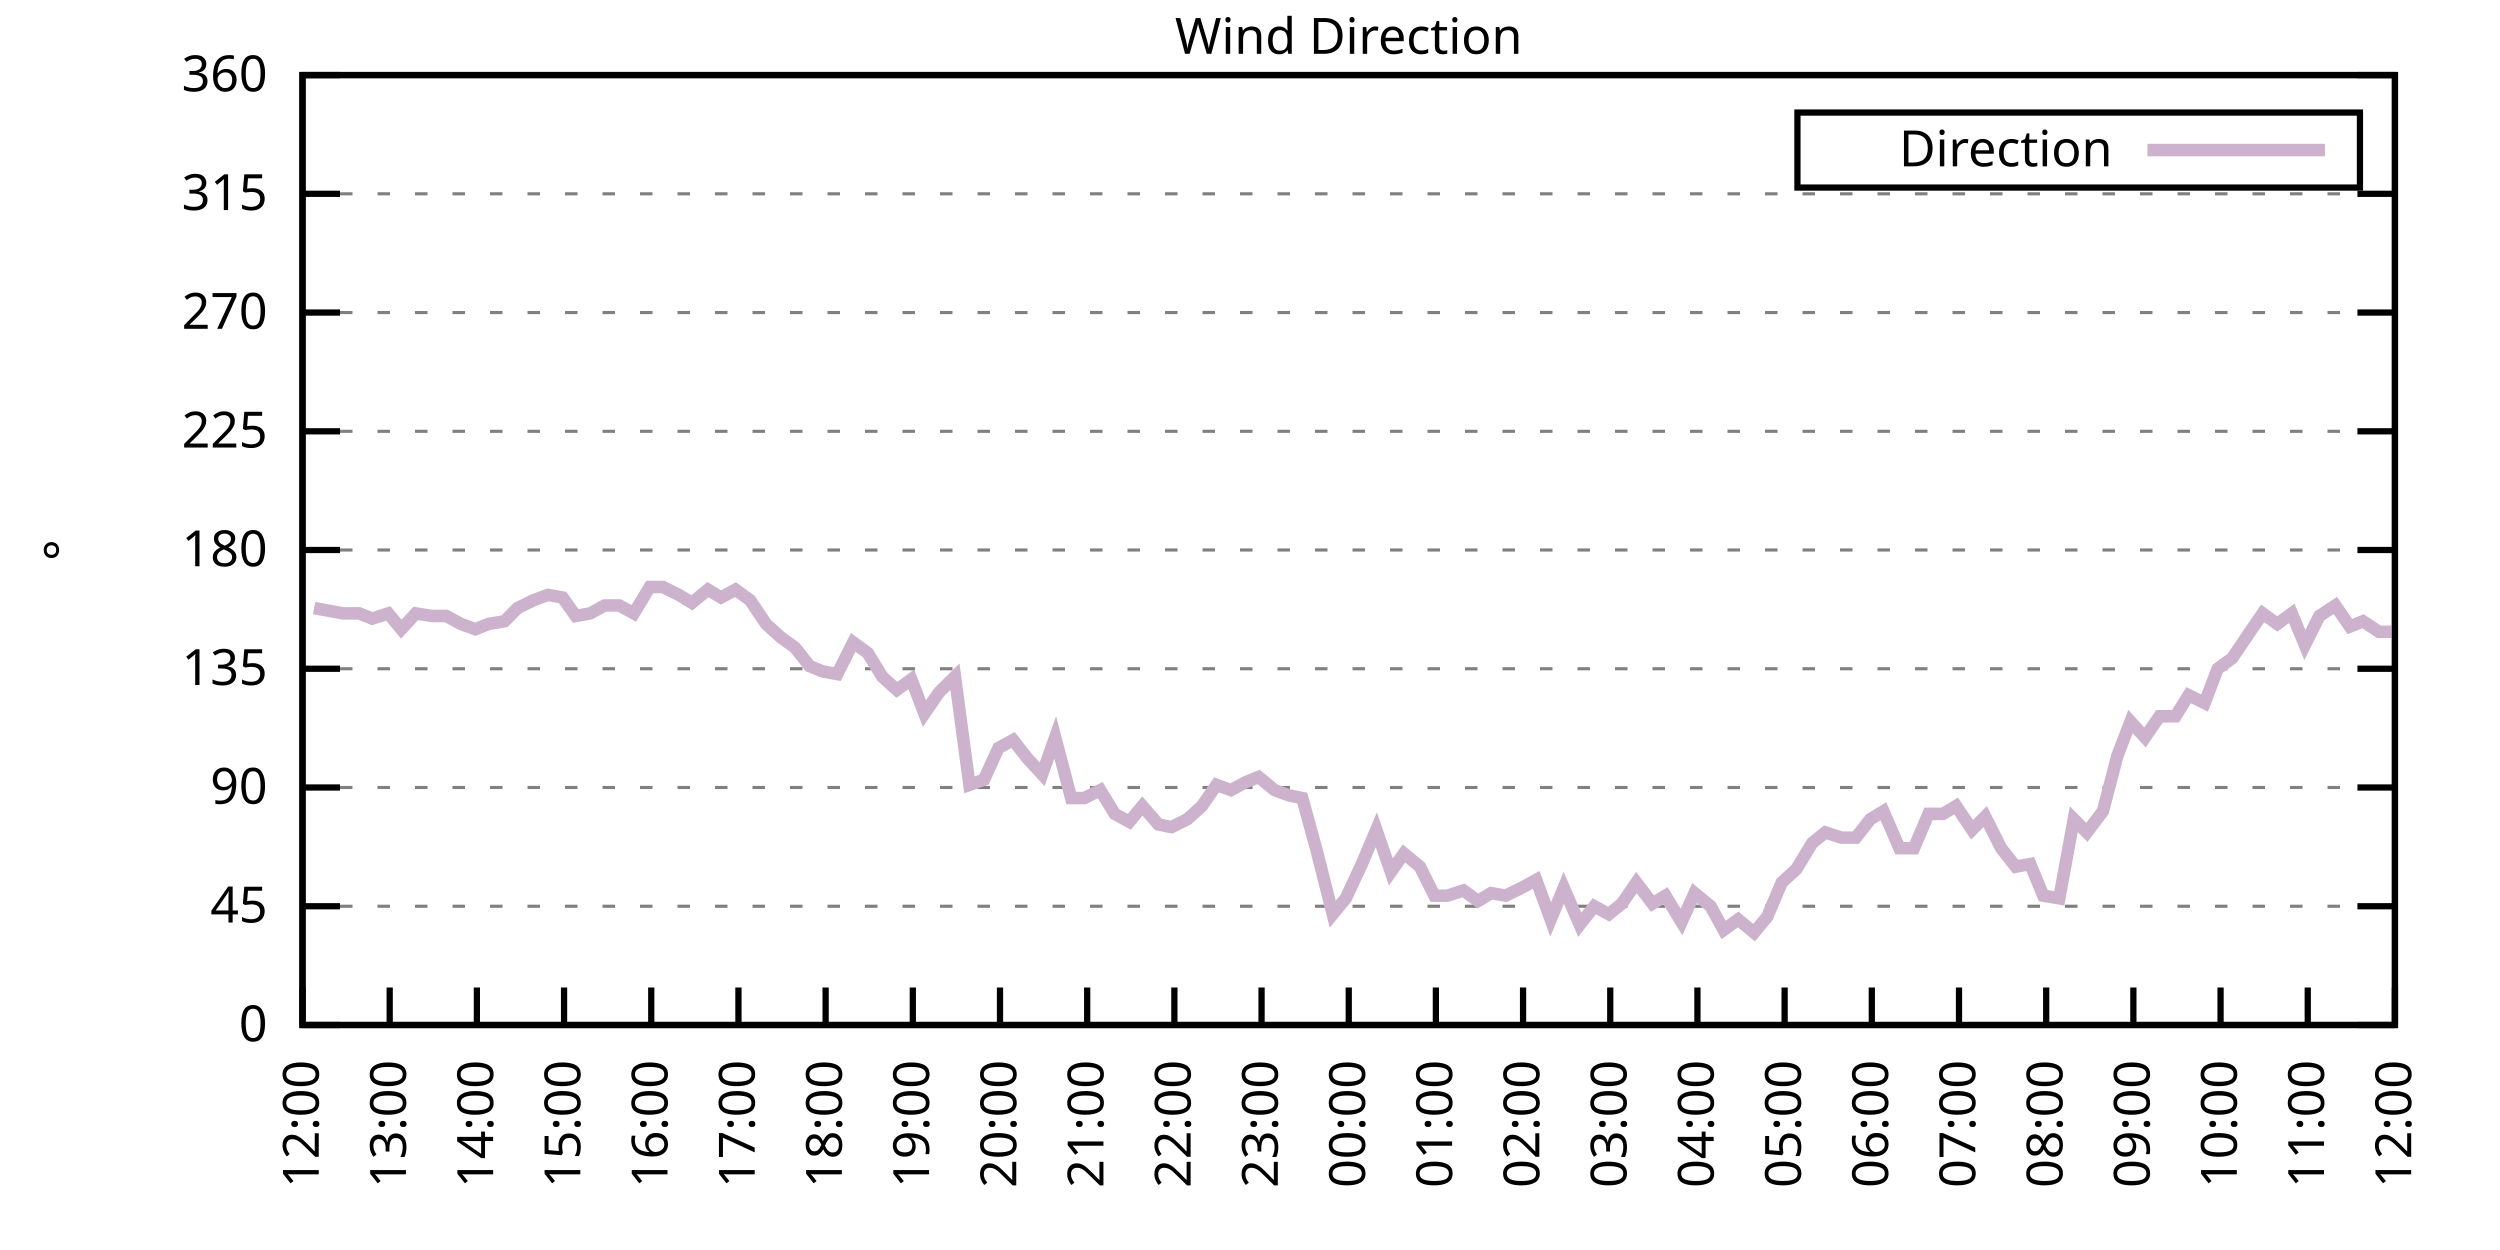
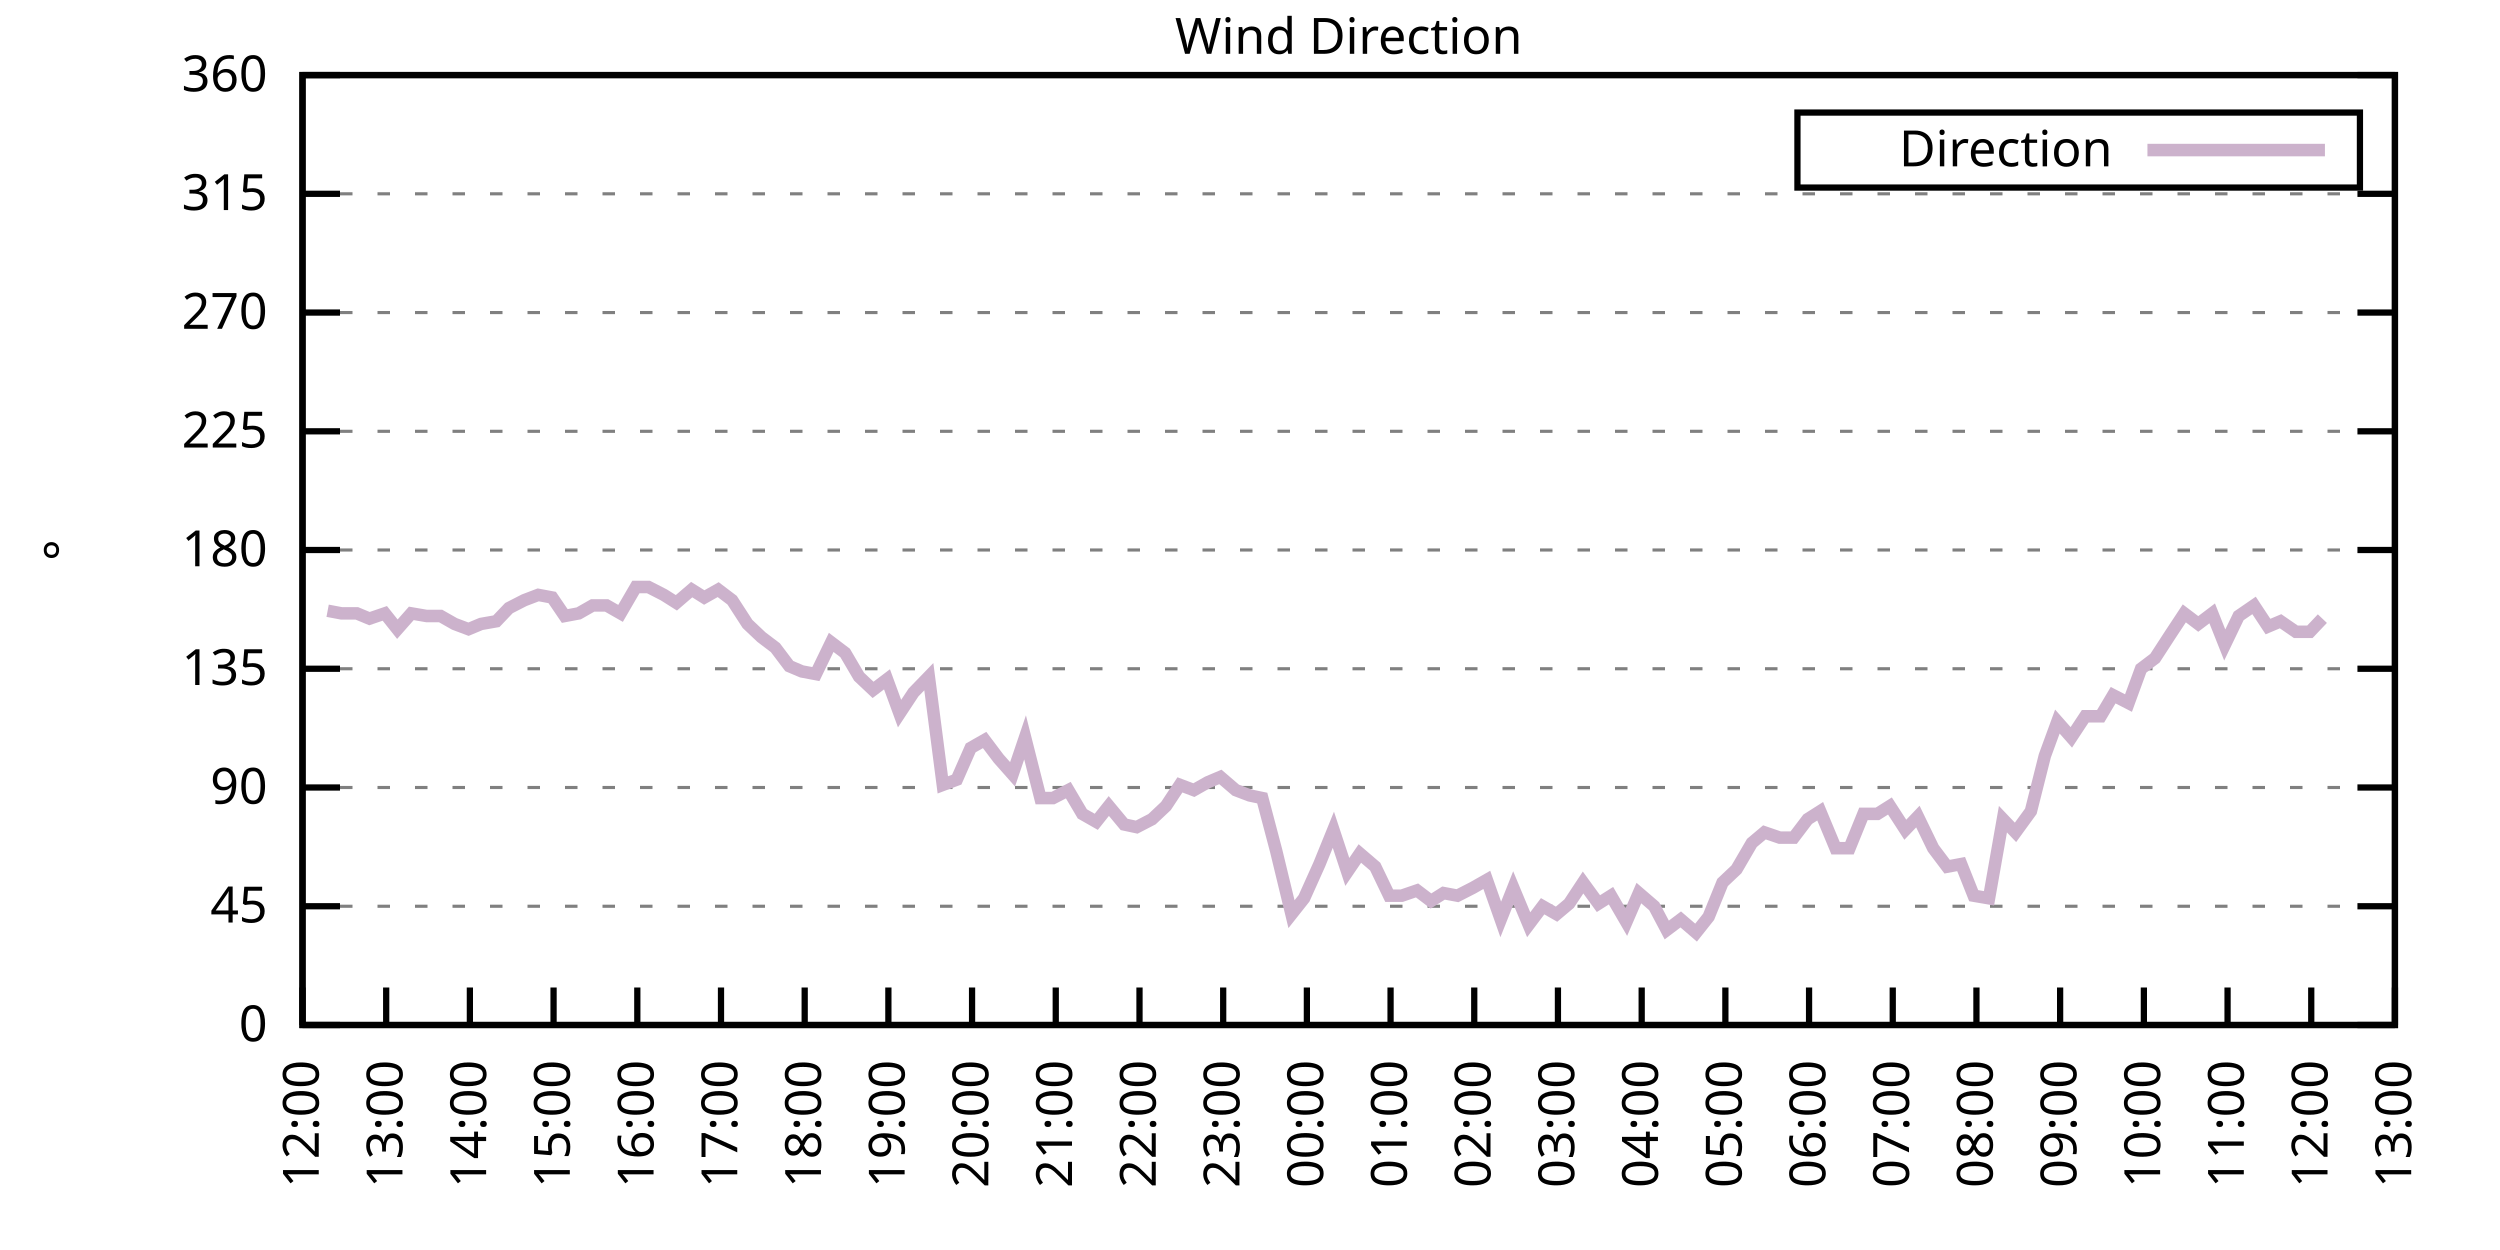
<svg xmlns="http://www.w3.org/2000/svg" xmlns:xlink="http://www.w3.org/1999/xlink" width="400" height="200" viewBox="0 0 400 200">
  <g id="gnuplot_canvas">
    <rect x="0" y="0" width="400" height="200" fill="none" />
    <defs>
      <circle id="gpDot" r="0.5" stroke-width="0.5" stroke="currentColor" />
      <path id="gpPt0" stroke-width="0.333" stroke="currentColor" d="M-1,0 h2 M0,-1 v2" />
      <path id="gpPt1" stroke-width="0.333" stroke="currentColor" d="M-1,-1 L1,1 M1,-1 L-1,1" />
      <path id="gpPt2" stroke-width="0.333" stroke="currentColor" d="M-1,0 L1,0 M0,-1 L0,1 M-1,-1 L1,1 M-1,1 L1,-1" />
      <rect id="gpPt3" stroke-width="0.333" stroke="currentColor" x="-1" y="-1" width="2" height="2" />
      <rect id="gpPt4" stroke-width="0.333" stroke="currentColor" fill="currentColor" x="-1" y="-1" width="2" height="2" />
      <circle id="gpPt5" stroke-width="0.333" stroke="currentColor" cx="0" cy="0" r="1" />
      <use xlink:href="#gpPt5" id="gpPt6" fill="currentColor" stroke="none" />
      <path id="gpPt7" stroke-width="0.333" stroke="currentColor" d="M0,-1.33 L-1.33,0.67 L1.33,0.67 z" />
      <use xlink:href="#gpPt7" id="gpPt8" fill="currentColor" stroke="none" />
      <use xlink:href="#gpPt7" id="gpPt9" stroke="currentColor" transform="rotate(180)" />
      <use xlink:href="#gpPt9" id="gpPt10" fill="currentColor" stroke="none" />
      <use xlink:href="#gpPt3" id="gpPt11" stroke="currentColor" transform="rotate(45)" />
      <use xlink:href="#gpPt11" id="gpPt12" fill="currentColor" stroke="none" />
      <path id="gpPt13" stroke-width="0.333" stroke="currentColor" d="M0,1.330 L1.265,0.411 L0.782,-1.067 L-0.782,-1.076 L-1.265,0.411 z" />
      <use xlink:href="#gpPt13" id="gpPt14" fill="currentColor" stroke="none" />
      <filter id="textbox" filterUnits="objectBoundingBox" x="0" y="0" height="1" width="1">
        <feFlood flood-color="white" flood-opacity="1" result="bgnd" />
        <feComposite in="SourceGraphic" in2="bgnd" operator="atop" />
      </filter>
      <filter id="greybox" filterUnits="objectBoundingBox" x="0" y="0" height="1" width="1">
        <feFlood flood-color="lightgrey" flood-opacity="1" result="grey" />
        <feComposite in="SourceGraphic" in2="grey" operator="atop" />
      </filter>
    </defs>
    <g fill="none" color="white" stroke="currentColor" stroke-width="1.00" stroke-linecap="butt" stroke-linejoin="miter">
</g>
    <g fill="none" color="black" stroke="currentColor" stroke-width="1.00" stroke-linecap="butt" stroke-linejoin="miter">
      <g stroke="none" shape-rendering="crispEdges">
        <polygon fill="rgb(255, 255, 255)" points="48.40,164.00 383.18,164.00 383.18,12.02 48.40,12.02 " />
      </g>
    </g>
    <g fill="none" color="black" stroke="currentColor" stroke-width="1.00" stroke-linecap="butt" stroke-linejoin="miter">
</g>
    <g fill="none" color="black" stroke="black" stroke-width="0.50" stroke-linecap="butt" stroke-linejoin="miter">
</g>
    <g fill="none" color="gray" stroke="currentColor" stroke-width="0.50" stroke-linecap="butt" stroke-linejoin="miter">
      <path stroke="gray" stroke-dasharray="2,4" class="gridline" d="M48.40,164.00 L383.19,164.00  " />
    </g>
    <g fill="none" color="gray" stroke="gray" stroke-width="1.00" stroke-linecap="butt" stroke-linejoin="miter">
</g>
    <g fill="none" color="black" stroke="currentColor" stroke-width="1.00" stroke-linecap="butt" stroke-linejoin="miter">
      <path stroke="black" d="M48.40,164.00 L54.40,164.00 M383.19,164.00 L377.19,164.00  " />
      <g transform="translate(42.80,166.60)" stroke="none" fill="black" font-family="Sans" font-size="8.00" text-anchor="end">
        <text>
          <tspan font-family="Sans"> 0</tspan>
        </text>
      </g>
    </g>
    <g fill="none" color="black" stroke="currentColor" stroke-width="1.00" stroke-linecap="butt" stroke-linejoin="miter">
</g>
    <g fill="none" color="black" stroke="black" stroke-width="0.50" stroke-linecap="butt" stroke-linejoin="miter">
</g>
    <g fill="none" color="gray" stroke="currentColor" stroke-width="0.50" stroke-linecap="butt" stroke-linejoin="miter">
      <path stroke="gray" stroke-dasharray="2,4" class="gridline" d="M48.40,145.00 L383.19,145.00  " />
    </g>
    <g fill="none" color="gray" stroke="gray" stroke-width="1.00" stroke-linecap="butt" stroke-linejoin="miter">
</g>
    <g fill="none" color="black" stroke="currentColor" stroke-width="1.00" stroke-linecap="butt" stroke-linejoin="miter">
      <path stroke="black" d="M48.40,145.00 L54.40,145.00 M383.19,145.00 L377.19,145.00  " />
      <g transform="translate(42.80,147.60)" stroke="none" fill="black" font-family="Sans" font-size="8.00" text-anchor="end">
        <text>
          <tspan font-family="Sans"> 45</tspan>
        </text>
      </g>
    </g>
    <g fill="none" color="black" stroke="currentColor" stroke-width="1.00" stroke-linecap="butt" stroke-linejoin="miter">
</g>
    <g fill="none" color="black" stroke="black" stroke-width="0.50" stroke-linecap="butt" stroke-linejoin="miter">
</g>
    <g fill="none" color="gray" stroke="currentColor" stroke-width="0.50" stroke-linecap="butt" stroke-linejoin="miter">
      <path stroke="gray" stroke-dasharray="2,4" class="gridline" d="M48.40,126.00 L383.19,126.00  " />
    </g>
    <g fill="none" color="gray" stroke="gray" stroke-width="1.00" stroke-linecap="butt" stroke-linejoin="miter">
</g>
    <g fill="none" color="black" stroke="currentColor" stroke-width="1.00" stroke-linecap="butt" stroke-linejoin="miter">
      <path stroke="black" d="M48.40,126.00 L54.40,126.00 M383.19,126.00 L377.19,126.00  " />
      <g transform="translate(42.80,128.60)" stroke="none" fill="black" font-family="Sans" font-size="8.00" text-anchor="end">
        <text>
          <tspan font-family="Sans"> 90</tspan>
        </text>
      </g>
    </g>
    <g fill="none" color="black" stroke="currentColor" stroke-width="1.00" stroke-linecap="butt" stroke-linejoin="miter">
</g>
    <g fill="none" color="black" stroke="black" stroke-width="0.50" stroke-linecap="butt" stroke-linejoin="miter">
</g>
    <g fill="none" color="gray" stroke="currentColor" stroke-width="0.50" stroke-linecap="butt" stroke-linejoin="miter">
      <path stroke="gray" stroke-dasharray="2,4" class="gridline" d="M48.40,107.00 L383.19,107.00  " />
    </g>
    <g fill="none" color="gray" stroke="gray" stroke-width="1.00" stroke-linecap="butt" stroke-linejoin="miter">
</g>
    <g fill="none" color="black" stroke="currentColor" stroke-width="1.00" stroke-linecap="butt" stroke-linejoin="miter">
      <path stroke="black" d="M48.40,107.00 L54.40,107.00 M383.19,107.00 L377.19,107.00  " />
      <g transform="translate(42.80,109.60)" stroke="none" fill="black" font-family="Sans" font-size="8.00" text-anchor="end">
        <text>
          <tspan font-family="Sans"> 135</tspan>
        </text>
      </g>
    </g>
    <g fill="none" color="black" stroke="currentColor" stroke-width="1.00" stroke-linecap="butt" stroke-linejoin="miter">
</g>
    <g fill="none" color="black" stroke="black" stroke-width="0.50" stroke-linecap="butt" stroke-linejoin="miter">
</g>
    <g fill="none" color="gray" stroke="currentColor" stroke-width="0.50" stroke-linecap="butt" stroke-linejoin="miter">
      <path stroke="gray" stroke-dasharray="2,4" class="gridline" d="M48.40,88.00 L383.19,88.00  " />
    </g>
    <g fill="none" color="gray" stroke="gray" stroke-width="1.00" stroke-linecap="butt" stroke-linejoin="miter">
</g>
    <g fill="none" color="black" stroke="currentColor" stroke-width="1.00" stroke-linecap="butt" stroke-linejoin="miter">
      <path stroke="black" d="M48.40,88.00 L54.40,88.00 M383.19,88.00 L377.19,88.00  " />
      <g transform="translate(42.80,90.60)" stroke="none" fill="black" font-family="Sans" font-size="8.00" text-anchor="end">
        <text>
          <tspan font-family="Sans"> 180</tspan>
        </text>
      </g>
    </g>
    <g fill="none" color="black" stroke="currentColor" stroke-width="1.00" stroke-linecap="butt" stroke-linejoin="miter">
</g>
    <g fill="none" color="black" stroke="black" stroke-width="0.50" stroke-linecap="butt" stroke-linejoin="miter">
</g>
    <g fill="none" color="gray" stroke="currentColor" stroke-width="0.50" stroke-linecap="butt" stroke-linejoin="miter">
      <path stroke="gray" stroke-dasharray="2,4" class="gridline" d="M48.40,69.01 L383.19,69.01  " />
    </g>
    <g fill="none" color="gray" stroke="gray" stroke-width="1.00" stroke-linecap="butt" stroke-linejoin="miter">
</g>
    <g fill="none" color="black" stroke="currentColor" stroke-width="1.00" stroke-linecap="butt" stroke-linejoin="miter">
      <path stroke="black" d="M48.40,69.01 L54.40,69.01 M383.19,69.01 L377.19,69.01  " />
      <g transform="translate(42.80,71.61)" stroke="none" fill="black" font-family="Sans" font-size="8.00" text-anchor="end">
        <text>
          <tspan font-family="Sans"> 225</tspan>
        </text>
      </g>
    </g>
    <g fill="none" color="black" stroke="currentColor" stroke-width="1.00" stroke-linecap="butt" stroke-linejoin="miter">
</g>
    <g fill="none" color="black" stroke="black" stroke-width="0.50" stroke-linecap="butt" stroke-linejoin="miter">
</g>
    <g fill="none" color="gray" stroke="currentColor" stroke-width="0.50" stroke-linecap="butt" stroke-linejoin="miter">
      <path stroke="gray" stroke-dasharray="2,4" class="gridline" d="M48.40,50.01 L383.19,50.01  " />
    </g>
    <g fill="none" color="gray" stroke="gray" stroke-width="1.00" stroke-linecap="butt" stroke-linejoin="miter">
</g>
    <g fill="none" color="black" stroke="currentColor" stroke-width="1.00" stroke-linecap="butt" stroke-linejoin="miter">
      <path stroke="black" d="M48.40,50.01 L54.40,50.01 M383.19,50.01 L377.19,50.01  " />
      <g transform="translate(42.80,52.61)" stroke="none" fill="black" font-family="Sans" font-size="8.00" text-anchor="end">
        <text>
          <tspan font-family="Sans"> 270</tspan>
        </text>
      </g>
    </g>
    <g fill="none" color="black" stroke="currentColor" stroke-width="1.00" stroke-linecap="butt" stroke-linejoin="miter">
</g>
    <g fill="none" color="black" stroke="black" stroke-width="0.50" stroke-linecap="butt" stroke-linejoin="miter">
</g>
    <g fill="none" color="gray" stroke="currentColor" stroke-width="0.50" stroke-linecap="butt" stroke-linejoin="miter">
      <path stroke="gray" stroke-dasharray="2,4" class="gridline" d="M48.40,31.01 L383.19,31.01  " />
    </g>
    <g fill="none" color="gray" stroke="gray" stroke-width="1.00" stroke-linecap="butt" stroke-linejoin="miter">
</g>
    <g fill="none" color="black" stroke="currentColor" stroke-width="1.00" stroke-linecap="butt" stroke-linejoin="miter">
      <path stroke="black" d="M48.40,31.01 L54.40,31.01 M383.19,31.01 L377.19,31.01  " />
      <g transform="translate(42.80,33.61)" stroke="none" fill="black" font-family="Sans" font-size="8.00" text-anchor="end">
        <text>
          <tspan font-family="Sans"> 315</tspan>
        </text>
      </g>
    </g>
    <g fill="none" color="black" stroke="currentColor" stroke-width="1.00" stroke-linecap="butt" stroke-linejoin="miter">
</g>
    <g fill="none" color="black" stroke="black" stroke-width="0.50" stroke-linecap="butt" stroke-linejoin="miter">
</g>
    <g fill="none" color="gray" stroke="currentColor" stroke-width="0.50" stroke-linecap="butt" stroke-linejoin="miter">
      <path stroke="gray" stroke-dasharray="2,4" class="gridline" d="M48.40,12.01 L383.19,12.01  " />
    </g>
    <g fill="none" color="gray" stroke="gray" stroke-width="1.00" stroke-linecap="butt" stroke-linejoin="miter">
</g>
    <g fill="none" color="black" stroke="currentColor" stroke-width="1.00" stroke-linecap="butt" stroke-linejoin="miter">
      <path stroke="black" d="M48.40,12.01 L54.40,12.01 M383.19,12.01 L377.19,12.01  " />
      <g transform="translate(42.80,14.61)" stroke="none" fill="black" font-family="Sans" font-size="8.00" text-anchor="end">
        <text>
          <tspan font-family="Sans"> 360</tspan>
        </text>
      </g>
    </g>
    <g fill="none" color="black" stroke="currentColor" stroke-width="1.00" stroke-linecap="butt" stroke-linejoin="miter">
      <path stroke="black" d="M48.40,164.00 L48.40,158.00  " />
      <g transform="translate(51.00,169.60) rotate(270.00)" stroke="none" fill="black" font-family="Sans" font-size="8.00" text-anchor="end">
        <text>
          <tspan font-family="Sans">12:00</tspan>
        </text>
      </g>
    </g>
    <g fill="none" color="black" stroke="currentColor" stroke-width="1.00" stroke-linecap="butt" stroke-linejoin="miter">
-       <path stroke="black" d="M62.35,164.00 L62.35,158.00  " />
-       <g transform="translate(64.95,169.60) rotate(270.00)" stroke="none" fill="black" font-family="Sans" font-size="8.00" text-anchor="end">
+       <path stroke="black" d="M61.79,164.00 L61.79,158.00  " />
+       <g transform="translate(64.39,169.60) rotate(270.00)" stroke="none" fill="black" font-family="Sans" font-size="8.00" text-anchor="end">
        <text>
          <tspan font-family="Sans">13:00</tspan>
        </text>
      </g>
    </g>
    <g fill="none" color="black" stroke="currentColor" stroke-width="1.00" stroke-linecap="butt" stroke-linejoin="miter">
-       <path stroke="black" d="M76.30,164.00 L76.30,158.00  " />
-       <g transform="translate(78.90,169.60) rotate(270.00)" stroke="none" fill="black" font-family="Sans" font-size="8.00" text-anchor="end">
+       <path stroke="black" d="M75.18,164.00 L75.18,158.00  " />
+       <g transform="translate(77.78,169.60) rotate(270.00)" stroke="none" fill="black" font-family="Sans" font-size="8.00" text-anchor="end">
        <text>
          <tspan font-family="Sans">14:00</tspan>
        </text>
      </g>
    </g>
    <g fill="none" color="black" stroke="currentColor" stroke-width="1.00" stroke-linecap="butt" stroke-linejoin="miter">
-       <path stroke="black" d="M90.25,164.00 L90.25,158.00  " />
-       <g transform="translate(92.85,169.60) rotate(270.00)" stroke="none" fill="black" font-family="Sans" font-size="8.00" text-anchor="end">
+       <path stroke="black" d="M88.57,164.00 L88.57,158.00  " />
+       <g transform="translate(91.17,169.60) rotate(270.00)" stroke="none" fill="black" font-family="Sans" font-size="8.00" text-anchor="end">
        <text>
          <tspan font-family="Sans">15:00</tspan>
        </text>
      </g>
    </g>
    <g fill="none" color="black" stroke="currentColor" stroke-width="1.00" stroke-linecap="butt" stroke-linejoin="miter">
-       <path stroke="black" d="M104.20,164.00 L104.20,158.00  " />
-       <g transform="translate(106.80,169.60) rotate(270.00)" stroke="none" fill="black" font-family="Sans" font-size="8.00" text-anchor="end">
+       <path stroke="black" d="M101.97,164.00 L101.97,158.00  " />
+       <g transform="translate(104.57,169.60) rotate(270.00)" stroke="none" fill="black" font-family="Sans" font-size="8.00" text-anchor="end">
        <text>
          <tspan font-family="Sans">16:00</tspan>
        </text>
      </g>
    </g>
    <g fill="none" color="black" stroke="currentColor" stroke-width="1.00" stroke-linecap="butt" stroke-linejoin="miter">
-       <path stroke="black" d="M118.15,164.00 L118.15,158.00  " />
-       <g transform="translate(120.75,169.60) rotate(270.00)" stroke="none" fill="black" font-family="Sans" font-size="8.00" text-anchor="end">
+       <path stroke="black" d="M115.36,164.00 L115.36,158.00  " />
+       <g transform="translate(117.96,169.60) rotate(270.00)" stroke="none" fill="black" font-family="Sans" font-size="8.00" text-anchor="end">
        <text>
          <tspan font-family="Sans">17:00</tspan>
        </text>
      </g>
    </g>
    <g fill="none" color="black" stroke="currentColor" stroke-width="1.00" stroke-linecap="butt" stroke-linejoin="miter">
-       <path stroke="black" d="M132.10,164.00 L132.10,158.00  " />
-       <g transform="translate(134.70,169.60) rotate(270.00)" stroke="none" fill="black" font-family="Sans" font-size="8.00" text-anchor="end">
+       <path stroke="black" d="M128.75,164.00 L128.75,158.00  " />
+       <g transform="translate(131.35,169.60) rotate(270.00)" stroke="none" fill="black" font-family="Sans" font-size="8.00" text-anchor="end">
        <text>
          <tspan font-family="Sans">18:00</tspan>
        </text>
      </g>
    </g>
    <g fill="none" color="black" stroke="currentColor" stroke-width="1.00" stroke-linecap="butt" stroke-linejoin="miter">
-       <path stroke="black" d="M146.05,164.00 L146.05,158.00  " />
-       <g transform="translate(148.65,169.60) rotate(270.00)" stroke="none" fill="black" font-family="Sans" font-size="8.00" text-anchor="end">
+       <path stroke="black" d="M142.14,164.00 L142.14,158.00  " />
+       <g transform="translate(144.74,169.60) rotate(270.00)" stroke="none" fill="black" font-family="Sans" font-size="8.00" text-anchor="end">
        <text>
          <tspan font-family="Sans">19:00</tspan>
        </text>
      </g>
    </g>
    <g fill="none" color="black" stroke="currentColor" stroke-width="1.00" stroke-linecap="butt" stroke-linejoin="miter">
-       <path stroke="black" d="M160.00,164.00 L160.00,158.00  " />
-       <g transform="translate(162.60,169.60) rotate(270.00)" stroke="none" fill="black" font-family="Sans" font-size="8.00" text-anchor="end">
+       <path stroke="black" d="M155.53,164.00 L155.53,158.00  " />
+       <g transform="translate(158.13,169.60) rotate(270.00)" stroke="none" fill="black" font-family="Sans" font-size="8.00" text-anchor="end">
        <text>
          <tspan font-family="Sans">20:00</tspan>
        </text>
      </g>
    </g>
    <g fill="none" color="black" stroke="currentColor" stroke-width="1.00" stroke-linecap="butt" stroke-linejoin="miter">
-       <path stroke="black" d="M173.95,164.00 L173.95,158.00  " />
-       <g transform="translate(176.55,169.60) rotate(270.00)" stroke="none" fill="black" font-family="Sans" font-size="8.00" text-anchor="end">
+       <path stroke="black" d="M168.92,164.00 L168.92,158.00  " />
+       <g transform="translate(171.52,169.60) rotate(270.00)" stroke="none" fill="black" font-family="Sans" font-size="8.00" text-anchor="end">
        <text>
          <tspan font-family="Sans">21:00</tspan>
        </text>
      </g>
    </g>
    <g fill="none" color="black" stroke="currentColor" stroke-width="1.00" stroke-linecap="butt" stroke-linejoin="miter">
-       <path stroke="black" d="M187.90,164.00 L187.90,158.00  " />
-       <g transform="translate(190.50,169.60) rotate(270.00)" stroke="none" fill="black" font-family="Sans" font-size="8.00" text-anchor="end">
+       <path stroke="black" d="M182.32,164.00 L182.32,158.00  " />
+       <g transform="translate(184.92,169.60) rotate(270.00)" stroke="none" fill="black" font-family="Sans" font-size="8.00" text-anchor="end">
        <text>
          <tspan font-family="Sans">22:00</tspan>
        </text>
      </g>
    </g>
    <g fill="none" color="black" stroke="currentColor" stroke-width="1.00" stroke-linecap="butt" stroke-linejoin="miter">
-       <path stroke="black" d="M201.85,164.00 L201.85,158.00  " />
-       <g transform="translate(204.45,169.60) rotate(270.00)" stroke="none" fill="black" font-family="Sans" font-size="8.00" text-anchor="end">
+       <path stroke="black" d="M195.71,164.00 L195.71,158.00  " />
+       <g transform="translate(198.31,169.60) rotate(270.00)" stroke="none" fill="black" font-family="Sans" font-size="8.00" text-anchor="end">
        <text>
          <tspan font-family="Sans">23:00</tspan>
        </text>
      </g>
    </g>
    <g fill="none" color="black" stroke="currentColor" stroke-width="1.00" stroke-linecap="butt" stroke-linejoin="miter">
-       <path stroke="black" d="M215.80,164.00 L215.80,158.00  " />
-       <g transform="translate(218.40,169.60) rotate(270.00)" stroke="none" fill="black" font-family="Sans" font-size="8.00" text-anchor="end">
+       <path stroke="black" d="M209.10,164.00 L209.10,158.00  " />
+       <g transform="translate(211.70,169.60) rotate(270.00)" stroke="none" fill="black" font-family="Sans" font-size="8.00" text-anchor="end">
        <text>
          <tspan font-family="Sans">00:00</tspan>
        </text>
      </g>
    </g>
    <g fill="none" color="black" stroke="currentColor" stroke-width="1.00" stroke-linecap="butt" stroke-linejoin="miter">
-       <path stroke="black" d="M229.74,164.00 L229.74,158.00  " />
-       <g transform="translate(232.34,169.60) rotate(270.00)" stroke="none" fill="black" font-family="Sans" font-size="8.00" text-anchor="end">
+       <path stroke="black" d="M222.49,164.00 L222.49,158.00  " />
+       <g transform="translate(225.09,169.60) rotate(270.00)" stroke="none" fill="black" font-family="Sans" font-size="8.00" text-anchor="end">
        <text>
          <tspan font-family="Sans">01:00</tspan>
        </text>
      </g>
    </g>
    <g fill="none" color="black" stroke="currentColor" stroke-width="1.00" stroke-linecap="butt" stroke-linejoin="miter">
-       <path stroke="black" d="M243.69,164.00 L243.69,158.00  " />
-       <g transform="translate(246.29,169.60) rotate(270.00)" stroke="none" fill="black" font-family="Sans" font-size="8.00" text-anchor="end">
+       <path stroke="black" d="M235.88,164.00 L235.88,158.00  " />
+       <g transform="translate(238.48,169.60) rotate(270.00)" stroke="none" fill="black" font-family="Sans" font-size="8.00" text-anchor="end">
        <text>
          <tspan font-family="Sans">02:00</tspan>
        </text>
      </g>
    </g>
    <g fill="none" color="black" stroke="currentColor" stroke-width="1.00" stroke-linecap="butt" stroke-linejoin="miter">
-       <path stroke="black" d="M257.64,164.00 L257.64,158.00  " />
-       <g transform="translate(260.24,169.60) rotate(270.00)" stroke="none" fill="black" font-family="Sans" font-size="8.00" text-anchor="end">
+       <path stroke="black" d="M249.27,164.00 L249.27,158.00  " />
+       <g transform="translate(251.87,169.60) rotate(270.00)" stroke="none" fill="black" font-family="Sans" font-size="8.00" text-anchor="end">
        <text>
          <tspan font-family="Sans">03:00</tspan>
        </text>
      </g>
    </g>
    <g fill="none" color="black" stroke="currentColor" stroke-width="1.00" stroke-linecap="butt" stroke-linejoin="miter">
-       <path stroke="black" d="M271.59,164.00 L271.59,158.00  " />
-       <g transform="translate(274.19,169.60) rotate(270.00)" stroke="none" fill="black" font-family="Sans" font-size="8.00" text-anchor="end">
+       <path stroke="black" d="M262.67,164.00 L262.67,158.00  " />
+       <g transform="translate(265.27,169.60) rotate(270.00)" stroke="none" fill="black" font-family="Sans" font-size="8.00" text-anchor="end">
        <text>
          <tspan font-family="Sans">04:00</tspan>
        </text>
      </g>
    </g>
    <g fill="none" color="black" stroke="currentColor" stroke-width="1.00" stroke-linecap="butt" stroke-linejoin="miter">
-       <path stroke="black" d="M285.54,164.00 L285.54,158.00  " />
-       <g transform="translate(288.14,169.60) rotate(270.00)" stroke="none" fill="black" font-family="Sans" font-size="8.00" text-anchor="end">
+       <path stroke="black" d="M276.06,164.00 L276.06,158.00  " />
+       <g transform="translate(278.66,169.60) rotate(270.00)" stroke="none" fill="black" font-family="Sans" font-size="8.00" text-anchor="end">
        <text>
          <tspan font-family="Sans">05:00</tspan>
        </text>
      </g>
    </g>
    <g fill="none" color="black" stroke="currentColor" stroke-width="1.00" stroke-linecap="butt" stroke-linejoin="miter">
-       <path stroke="black" d="M299.49,164.00 L299.49,158.00  " />
-       <g transform="translate(302.09,169.60) rotate(270.00)" stroke="none" fill="black" font-family="Sans" font-size="8.00" text-anchor="end">
+       <path stroke="black" d="M289.45,164.00 L289.45,158.00  " />
+       <g transform="translate(292.05,169.60) rotate(270.00)" stroke="none" fill="black" font-family="Sans" font-size="8.00" text-anchor="end">
        <text>
          <tspan font-family="Sans">06:00</tspan>
        </text>
      </g>
    </g>
    <g fill="none" color="black" stroke="currentColor" stroke-width="1.00" stroke-linecap="butt" stroke-linejoin="miter">
-       <path stroke="black" d="M313.44,164.00 L313.44,158.00  " />
-       <g transform="translate(316.04,169.60) rotate(270.00)" stroke="none" fill="black" font-family="Sans" font-size="8.00" text-anchor="end">
+       <path stroke="black" d="M302.84,164.00 L302.84,158.00  " />
+       <g transform="translate(305.44,169.60) rotate(270.00)" stroke="none" fill="black" font-family="Sans" font-size="8.00" text-anchor="end">
        <text>
          <tspan font-family="Sans">07:00</tspan>
        </text>
      </g>
    </g>
    <g fill="none" color="black" stroke="currentColor" stroke-width="1.00" stroke-linecap="butt" stroke-linejoin="miter">
-       <path stroke="black" d="M327.39,164.00 L327.39,158.00  " />
-       <g transform="translate(329.99,169.60) rotate(270.00)" stroke="none" fill="black" font-family="Sans" font-size="8.00" text-anchor="end">
+       <path stroke="black" d="M316.23,164.00 L316.23,158.00  " />
+       <g transform="translate(318.83,169.60) rotate(270.00)" stroke="none" fill="black" font-family="Sans" font-size="8.00" text-anchor="end">
        <text>
          <tspan font-family="Sans">08:00</tspan>
        </text>
      </g>
    </g>
    <g fill="none" color="black" stroke="currentColor" stroke-width="1.00" stroke-linecap="butt" stroke-linejoin="miter">
-       <path stroke="black" d="M341.34,164.00 L341.34,158.00  " />
-       <g transform="translate(343.94,169.60) rotate(270.00)" stroke="none" fill="black" font-family="Sans" font-size="8.00" text-anchor="end">
+       <path stroke="black" d="M329.62,164.00 L329.62,158.00  " />
+       <g transform="translate(332.22,169.60) rotate(270.00)" stroke="none" fill="black" font-family="Sans" font-size="8.00" text-anchor="end">
        <text>
          <tspan font-family="Sans">09:00</tspan>
        </text>
      </g>
    </g>
    <g fill="none" color="black" stroke="currentColor" stroke-width="1.00" stroke-linecap="butt" stroke-linejoin="miter">
-       <path stroke="black" d="M355.29,164.00 L355.29,158.00  " />
-       <g transform="translate(357.89,169.60) rotate(270.00)" stroke="none" fill="black" font-family="Sans" font-size="8.00" text-anchor="end">
+       <path stroke="black" d="M343.02,164.00 L343.02,158.00  " />
+       <g transform="translate(345.62,169.60) rotate(270.00)" stroke="none" fill="black" font-family="Sans" font-size="8.00" text-anchor="end">
        <text>
          <tspan font-family="Sans">10:00</tspan>
        </text>
      </g>
    </g>
    <g fill="none" color="black" stroke="currentColor" stroke-width="1.00" stroke-linecap="butt" stroke-linejoin="miter">
-       <path stroke="black" d="M369.24,164.00 L369.24,158.00  " />
-       <g transform="translate(371.84,169.60) rotate(270.00)" stroke="none" fill="black" font-family="Sans" font-size="8.00" text-anchor="end">
+       <path stroke="black" d="M356.41,164.00 L356.41,158.00  " />
+       <g transform="translate(359.01,169.60) rotate(270.00)" stroke="none" fill="black" font-family="Sans" font-size="8.00" text-anchor="end">
        <text>
          <tspan font-family="Sans">11:00</tspan>
+         </text>
+       </g>
+     </g>
+     <g fill="none" color="black" stroke="currentColor" stroke-width="1.00" stroke-linecap="butt" stroke-linejoin="miter">
+       <path stroke="black" d="M369.80,164.00 L369.80,158.00  " />
+       <g transform="translate(372.40,169.60) rotate(270.00)" stroke="none" fill="black" font-family="Sans" font-size="8.00" text-anchor="end">
+         <text>
+           <tspan font-family="Sans">12:00</tspan>
        </text>
      </g>
    </g>
    <g fill="none" color="black" stroke="currentColor" stroke-width="1.00" stroke-linecap="butt" stroke-linejoin="miter">
      <path stroke="black" d="M383.19,164.00 L383.19,158.00  " />
      <g transform="translate(385.79,169.60) rotate(270.00)" stroke="none" fill="black" font-family="Sans" font-size="8.00" text-anchor="end">
        <text>
-           <tspan font-family="Sans">12:00</tspan>
+           <tspan font-family="Sans">13:00</tspan>
        </text>
      </g>
    </g>
    <g fill="none" color="black" stroke="currentColor" stroke-width="1.00" stroke-linecap="butt" stroke-linejoin="miter">
</g>
    <g fill="none" color="black" stroke="currentColor" stroke-width="1.00" stroke-linecap="butt" stroke-linejoin="miter">
      <path stroke="black" d="M48.40,12.01 L48.40,164.00 L383.19,164.00 L383.19,12.01 L48.40,12.01 Z  " />
    </g>
    <g fill="none" color="black" stroke="currentColor" stroke-width="1.00" stroke-linecap="butt" stroke-linejoin="miter">
</g>
    <g fill="none" color="black" stroke="currentColor" stroke-width="1.00" stroke-linecap="butt" stroke-linejoin="miter">
      <path stroke="black" d="M287.59,30.01 L287.59,18.01 L377.59,18.01 L377.59,30.01 L287.59,30.01 Z  " />
    </g>
    <g id="Wind_direction_plot_1">
      <g fill="none" color="white" stroke="black" stroke-width="2.00" stroke-linecap="butt" stroke-linejoin="miter">
</g>
      <g fill="none" color="black" stroke="currentColor" stroke-width="2.00" stroke-linecap="butt" stroke-linejoin="miter">
        <g transform="translate(337.99,26.61)" stroke="none" fill="black" font-family="Sans" font-size="8.00" text-anchor="end">
          <text>
            <tspan font-family="Sans">Direction</tspan>
          </text>
        </g>
      </g>
      <g fill="none" color="black" stroke="currentColor" stroke-width="2.00" stroke-linecap="butt" stroke-linejoin="miter">
-         <path stroke="rgb(204, 178, 204)" d="M343.59,24.01 L371.99,24.01 M50.26,97.29 L52.58,97.72 L54.91,98.14 L57.47,98.14 L59.56,98.98 L62.12,98.14   L64.21,100.67 L66.53,98.14 L69.09,98.56 L71.42,98.56 L73.74,99.83 L76.07,100.67 L78.16,99.83 L80.72,99.40   L82.81,97.29 L85.37,96.03 L87.69,95.18 L90.02,95.60 L92.11,98.56 L94.43,98.14 L96.76,96.87 L99.08,96.87   L101.41,98.14 L103.97,93.92 L106.06,93.92 L108.62,95.18 L110.71,96.45 L113.27,94.34 L115.36,95.60 L117.68,94.34   L120.01,96.03 L122.57,99.83 L124.89,101.94 L127.22,103.63 L129.54,106.58 L131.63,107.43 L133.96,107.85 L136.51,102.78   L138.84,104.47 L141.16,108.27 L143.49,110.38 L145.81,108.69 L147.91,114.18 L150.23,110.80 L152.79,108.27 L155.11,125.58   L157.44,124.74 L159.76,119.67 L162.09,118.40 L164.41,121.36 L166.74,123.89 L168.83,117.98 L171.39,127.69 L173.48,127.69   L176.04,126.42 L178.36,130.22 L180.69,131.49 L182.78,128.96 L185.34,131.91 L187.43,132.34 L189.99,131.07 L192.31,128.96   L194.64,125.58 L196.96,126.42 L199.29,125.16 L201.38,124.31 L203.94,126.42 L206.26,127.27 L208.36,127.69 L210.68,136.14   L213.24,146.27 L215.33,143.73 L217.89,138.25 L220.21,132.76 L222.54,139.51 L224.63,136.56 L227.19,138.67 L229.51,143.31   L231.60,143.31 L234.16,142.47 L236.49,144.16 L238.58,142.89 L240.90,143.31 L243.46,142.05 L245.79,140.78 L248.11,147.11   L250.20,142.05 L252.76,147.96 L255.09,145.00 L257.41,146.27 L259.50,144.58 L261.83,141.20 L264.39,144.58 L266.48,143.31   L269.04,147.53 L271.13,142.89 L273.69,145.00 L275.78,148.80 L278.10,147.11 L280.66,149.22 L282.75,146.69 L285.08,141.20   L287.40,139.09 L289.96,134.87 L292.05,133.18 L294.61,134.02 L296.94,134.02 L299.26,131.07 L301.35,129.80 L303.91,135.71   L306.23,135.71 L308.56,130.22 L310.88,130.22 L312.98,128.96 L315.53,132.76 L317.63,130.65 L320.18,135.71 L322.51,138.67   L324.83,138.25 L326.93,143.31 L329.48,143.73 L331.81,131.07 L333.90,133.18 L336.46,129.80 L338.78,120.94 L340.88,115.45   L343.20,117.98 L345.53,114.60 L348.08,114.60 L350.18,111.23 L352.73,112.49 L354.83,107.00 L357.15,105.31 L359.71,101.52   L362.03,98.14 L364.36,99.83 L366.68,98.14 L368.78,103.20 L371.10,98.56 L373.66,96.87 L375.98,100.25 L378.08,99.40   L380.63,101.09 L382.96,101.09  " />
+         <path stroke="rgb(204, 178, 204)" d="M343.59,24.01 L371.99,24.01 M52.42,97.72 L54.65,98.14 L57.10,98.14 L59.11,98.98 L61.57,98.14 L63.58,100.67   L65.81,98.14 L68.26,98.56 L70.50,98.56 L72.73,99.83 L74.96,100.67 L76.97,99.83 L79.42,99.40 L81.43,97.29   L83.89,96.03 L86.12,95.18 L88.35,95.60 L90.36,98.56 L92.59,98.14 L94.82,96.87 L97.06,96.87 L99.29,98.14   L101.74,93.92 L103.75,93.92 L106.21,95.18 L108.22,96.45 L110.67,94.34 L112.68,95.60 L114.91,94.34 L117.14,96.03   L119.60,99.83 L121.83,101.94 L124.06,103.63 L126.29,106.58 L128.30,107.43 L130.54,107.85 L132.99,102.78 L135.22,104.47   L137.45,108.27 L139.69,110.38 L141.92,108.69 L143.93,114.18 L146.16,110.80 L148.61,108.27 L150.85,125.58 L153.08,124.74   L155.31,119.67 L157.54,118.40 L159.77,121.36 L162.01,123.89 L164.01,117.98 L166.47,127.69 L168.48,127.69 L170.93,126.42   L173.17,130.22 L175.40,131.49 L177.41,128.96 L179.86,131.91 L181.87,132.34 L184.32,131.07 L186.56,128.96 L188.79,125.58   L191.02,126.42 L193.25,125.16 L195.26,124.31 L197.72,126.42 L199.95,127.27 L201.96,127.69 L204.19,136.14 L206.64,146.27   L208.65,143.73 L211.11,138.25 L213.34,132.76 L215.57,139.51 L217.58,136.56 L220.04,138.67 L222.27,143.31 L224.28,143.31   L226.73,142.47 L228.96,144.16 L230.97,142.89 L233.20,143.31 L235.66,142.05 L237.89,140.78 L240.12,147.11 L242.13,142.05   L244.59,147.96 L246.82,145.00 L249.05,146.27 L251.06,144.58 L253.29,141.20 L255.75,144.58 L257.76,143.31 L260.21,147.53   L262.22,142.89 L264.67,145.00 L266.68,148.80 L268.92,147.11 L271.37,149.22 L273.38,146.69 L275.61,141.20 L277.84,139.09   L280.30,134.87 L282.31,133.18 L284.76,134.02 L286.99,134.02 L289.23,131.07 L291.23,129.80 L293.69,135.71 L295.92,135.71   L298.15,130.22 L300.39,130.22 L302.39,128.96 L304.85,132.76 L306.86,130.65 L309.31,135.71 L311.54,138.67 L313.78,138.25   L315.79,143.31 L318.24,143.73 L320.47,131.07 L322.48,133.18 L324.94,129.80 L327.17,120.94 L329.18,115.45 L331.41,117.98   L333.64,114.60 L336.10,114.60 L338.10,111.23 L340.56,112.49 L342.57,107.00 L344.80,105.31 L347.26,101.52 L349.49,98.14   L351.72,99.83 L353.95,98.14 L355.96,103.20 L358.19,98.56 L360.65,96.87 L362.88,100.25 L364.89,99.40 L367.34,101.09   L369.58,101.09 L371.58,98.98  " />
      </g>
    </g>
    <g fill="none" color="black" stroke="currentColor" stroke-width="2.00" stroke-linecap="butt" stroke-linejoin="miter">
</g>
    <g fill="none" color="black" stroke="black" stroke-width="1.00" stroke-linecap="butt" stroke-linejoin="miter">
</g>
    <g fill="none" color="black" stroke="currentColor" stroke-width="1.00" stroke-linecap="butt" stroke-linejoin="miter">
      <path stroke="black" d="M48.40,12.01 L48.40,164.00 L383.19,164.00 L383.19,12.01 L48.40,12.01 Z  " />
      <g transform="translate(12.80,88.01) rotate(270.00)" stroke="none" fill="black" font-family="Sans" font-size="8.00" text-anchor="middle">
        <text>
          <tspan font-family="Sans">°</tspan>
        </text>
      </g>
    </g>
    <g fill="none" color="black" stroke="currentColor" stroke-width="1.00" stroke-linecap="butt" stroke-linejoin="miter">
</g>
    <g fill="none" color="black" stroke="currentColor" stroke-width="1.00" stroke-linecap="butt" stroke-linejoin="miter">
      <g transform="translate(215.79,8.61)" stroke="none" fill="black" font-family="Sans" font-size="8.00" text-anchor="middle">
        <text>
          <tspan font-family="Sans">Wind Direction</tspan>
        </text>
      </g>
    </g>
    <g fill="none" color="black" stroke="currentColor" stroke-width="1.00" stroke-linecap="butt" stroke-linejoin="miter">
</g>
  </g>
</svg>
